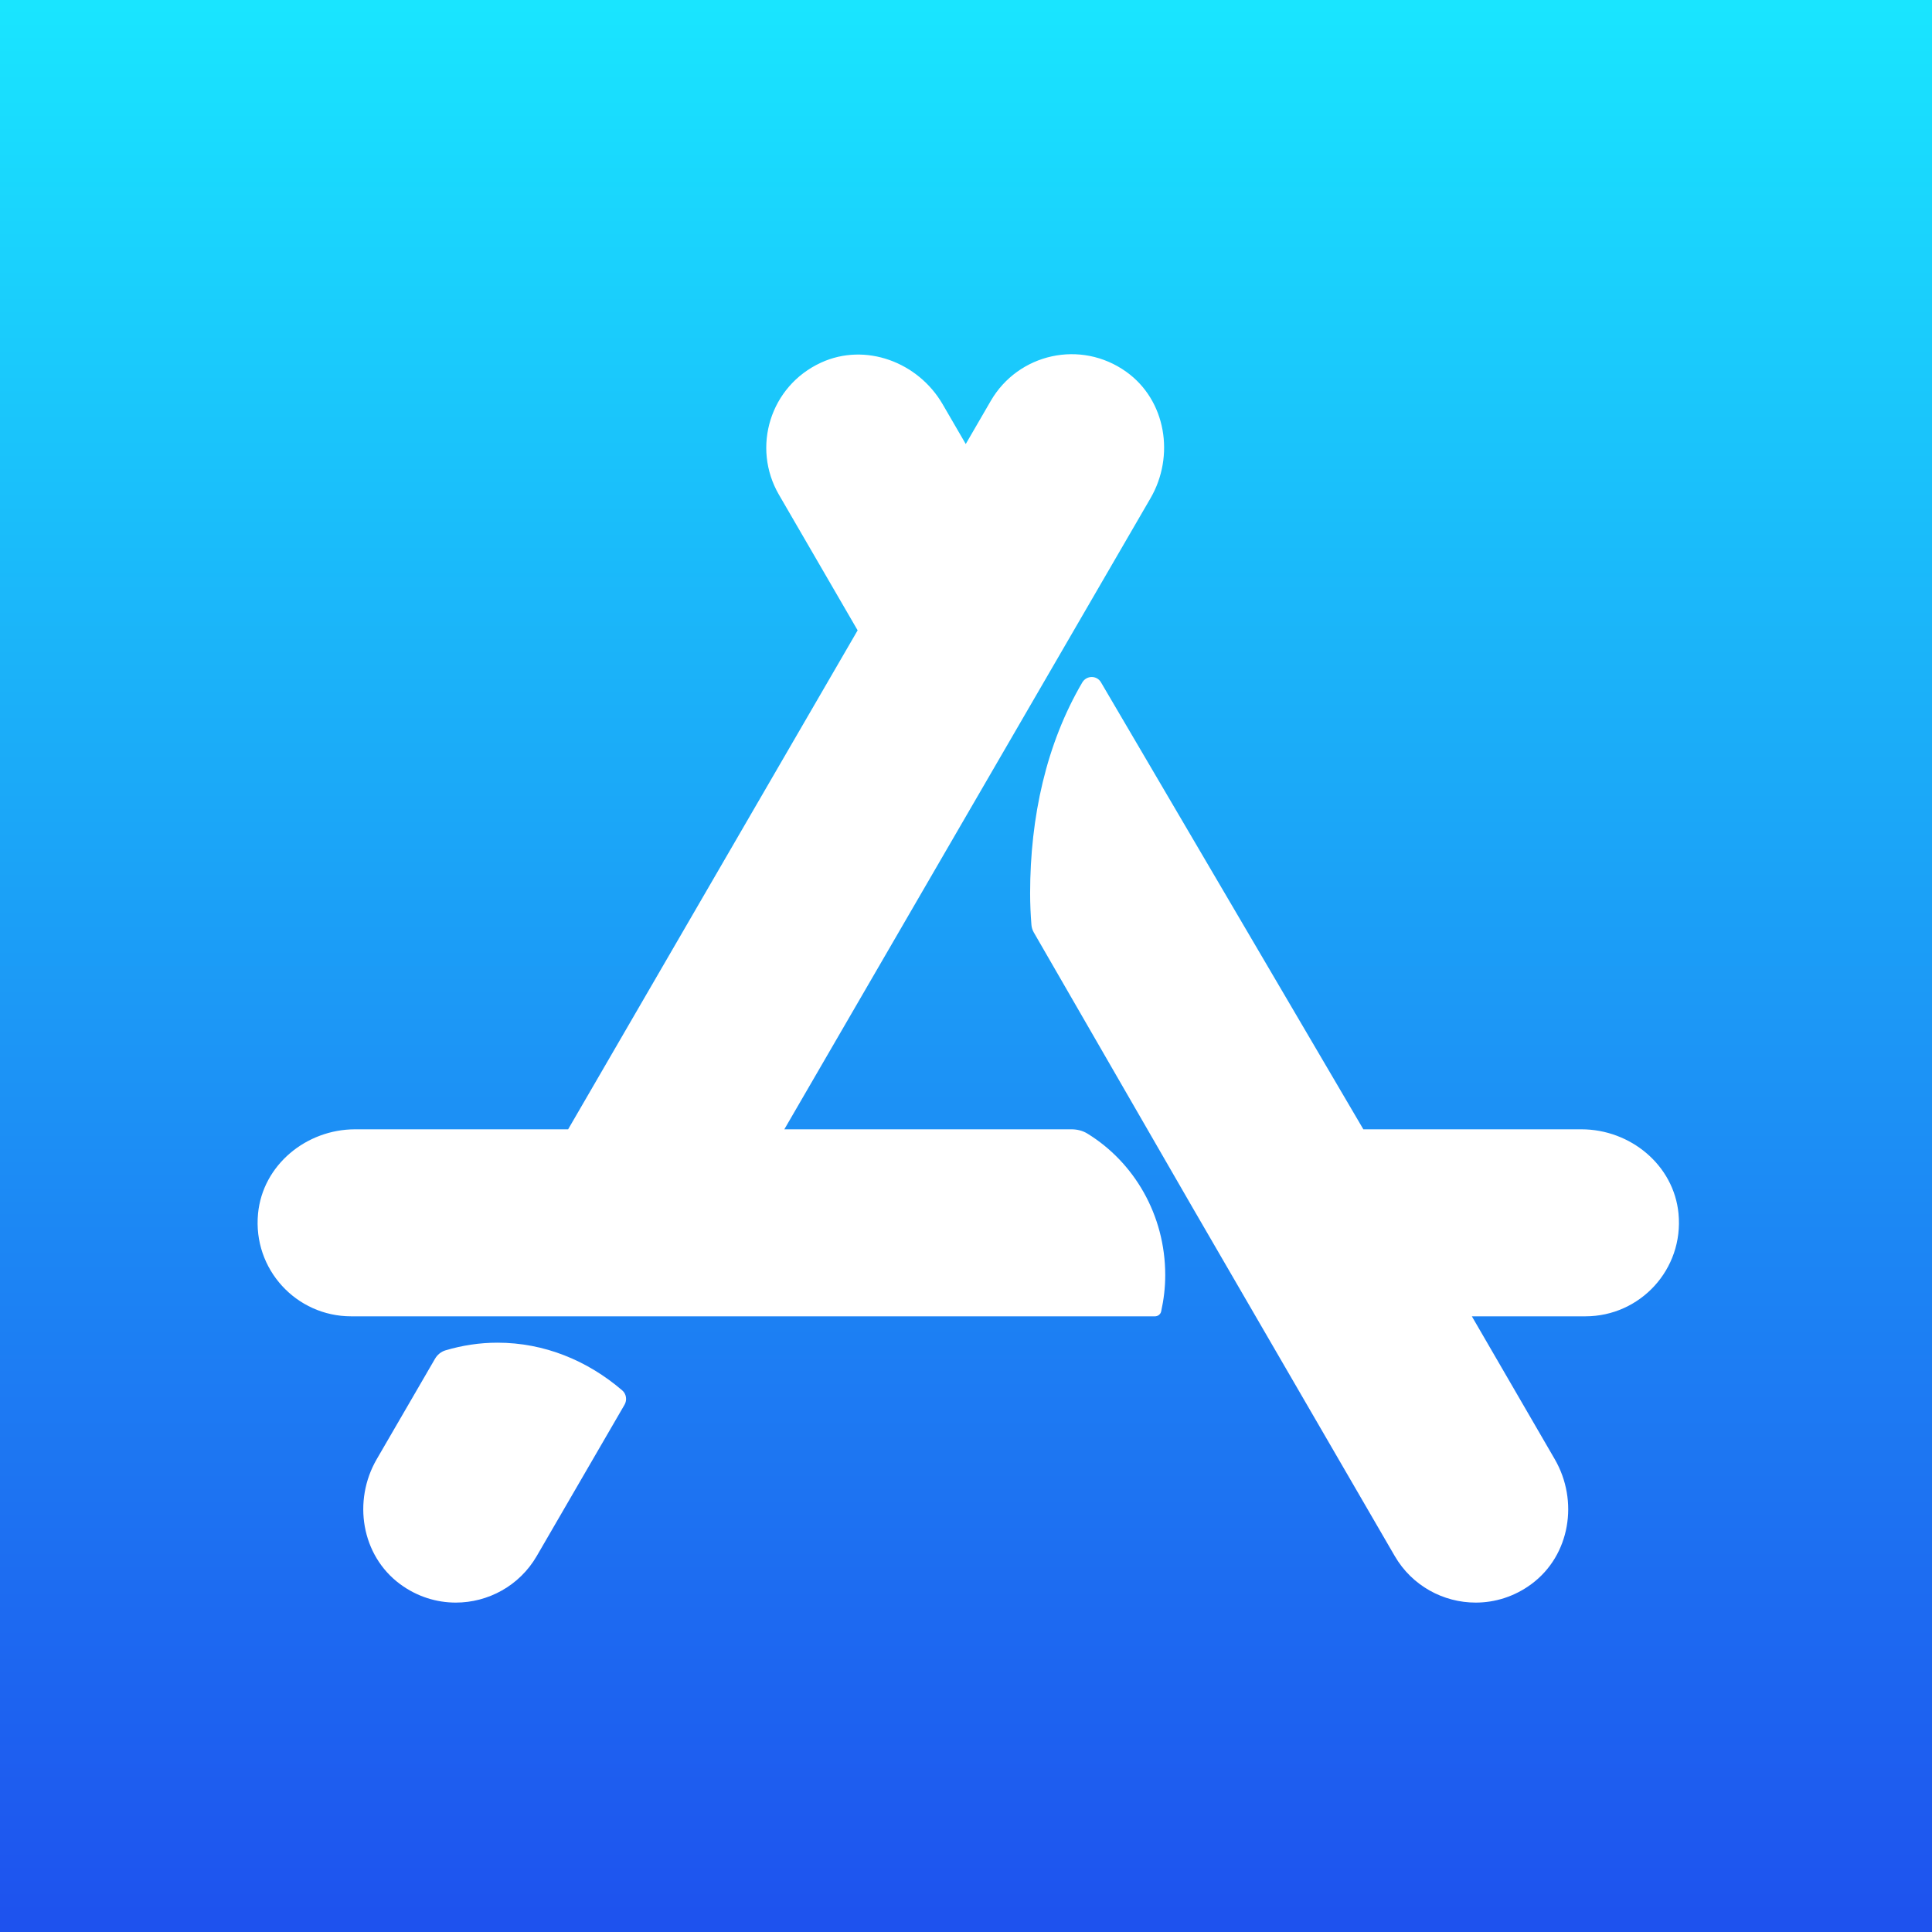
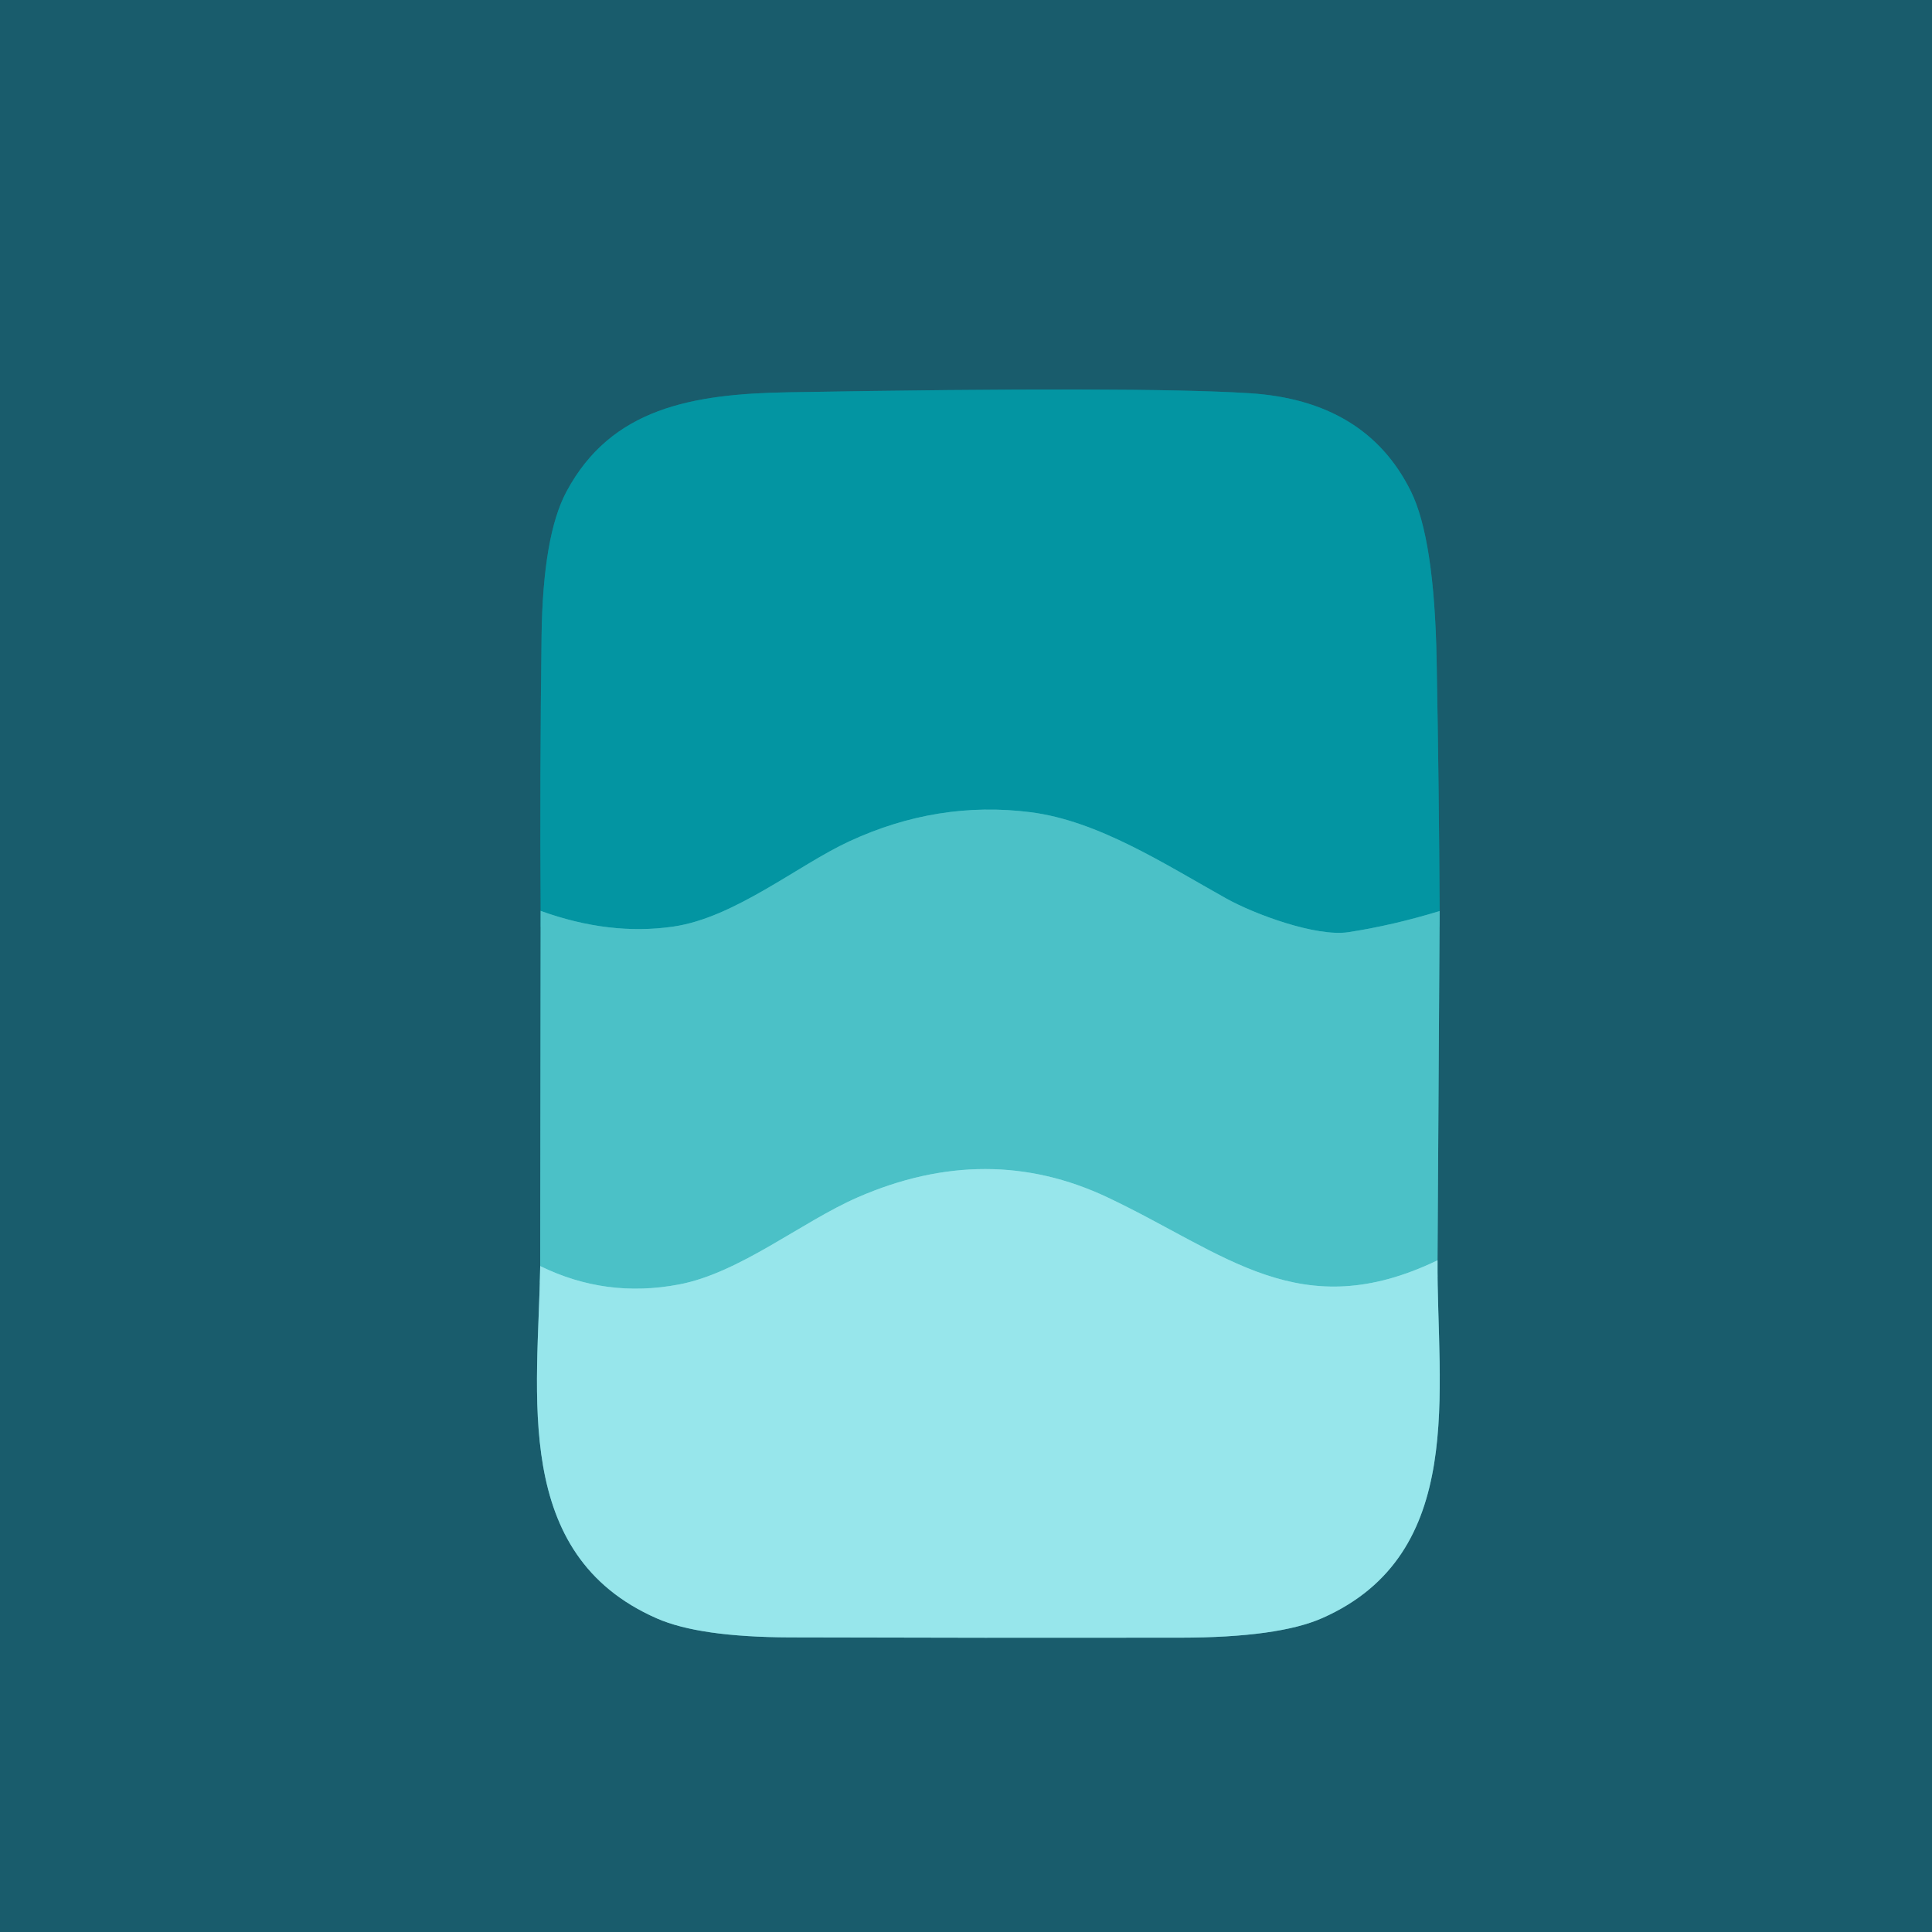
- <svg xmlns="http://www.w3.org/2000/svg" width="1024px" height="1024px" viewBox="0 0 1024 1024" version="1.1">
-   <defs>
-     <linearGradient x1="50%" y1="0%" x2="50%" y2="100%" id="linearGradient-1">
-       <stop stop-color="#19E6FF" offset="0%" />
-       <stop stop-color="#1E51EE" offset="100%" />
-     </linearGradient>
-   </defs>
-   <g id="App-Icon-/-Apple-/-AppStore-/" stroke="none" stroke-width="1" fill="none" fill-rule="evenodd">
-     <rect id="Origin-Color" fill="url(#linearGradient-1)" x="0" y="0" width="1024" height="1024" />
-     <path d="M263.644,711.652 C288.433,711.652 311.293,721.068 329.792,736.927 C331.982,738.81 332.459,742.054 331.008,744.55 L331.008,744.55 L284.495,824.71 C275.304,840.55 258.679,849.408 241.586,849.408 C231.404,849.408 221.05,846.272 212.013,839.577 C191.513,824.394 186.864,795.488 199.659,773.42 L199.659,773.42 L230.557,720.185 C231.791,718.058 233.765,716.409 236.134,715.707 C244.938,713.094 254.138,711.652 263.644,711.652 Z M573.632,361.719 C575.866,357.916 581.327,357.835 583.543,361.656 L583.543,361.656 L722.606,598.557 L838.187,598.557 C864.075,598.557 887.187,617.48 889.647,643.241 C892.468,672.797 869.301,697.675 840.323,697.675 L840.323,697.675 L780.113,697.675 L824.049,773.402 C836.853,795.469 832.222,824.375 811.731,839.558 C802.694,846.262 792.331,849.407 782.14,849.407 C765.047,849.407 748.422,840.55 739.231,824.709 L739.231,824.709 L631.913,639.754 L547.951,494.24 C547.23,492.996 546.798,491.627 546.681,490.212 C546.239,484.67 545.987,479.093 545.987,473.443 C545.987,433.075 554.574,394.167 573.632,361.719 Z M525.157,212.429 C539.692,187.397 572.788,179.801 596.946,197.057 C618.031,212.123 622.798,241.66 609.795,264.069 L609.795,264.069 L415.713,598.557 L567.904,598.557 C570.869,598.557 573.834,599.269 576.357,600.828 C601.028,615.993 617.599,643.872 617.599,675.824 C617.599,682.465 616.806,688.89 615.436,695.098 C615.103,696.612 613.715,697.675 612.174,697.675 L612.174,697.675 L186.092,697.675 C157.114,697.675 133.938,672.797 136.768,643.241 C139.228,617.48 162.349,598.557 188.228,598.557 L188.228,598.557 L301.123,598.557 L454.567,334.092 L412.839,262.177 C398.295,237.118 408.18,204.599 435.167,192.2 C458.685,181.396 486.655,191.893 499.639,214.285 L499.639,214.285 L511.867,235.343 Z" id="Icon" fill="#FFFFFF" />
+ <svg xmlns="http://www.w3.org/2000/svg" version="1.1" viewBox="0.00 0.00 128.00 128.00">
+   <g stroke-width="2.00" fill="none" stroke-linecap="butt">
+     <path stroke="#328f9a" vector-effect="non-scaling-stroke" d="   M 35.82 60.35   L 35.79 83.88" />
+     <path stroke="#58a1ac" vector-effect="non-scaling-stroke" d="   M 35.79 83.88   C 35.66 92.34 33.86 102.98 43.51 107.22   Q 46.32 108.46 52.33 108.48   Q 65.27 108.52 78.21 108.50   Q 84.70 108.49 87.61 107.20   C 97.25 102.93 95.18 92.06 95.24 83.50" />
+     <path stroke="#328f9a" vector-effect="non-scaling-stroke" d="   M 95.24 83.50   L 95.38 60.36" />
+     <path stroke="#0e7987" vector-effect="non-scaling-stroke" d="   M 95.38 60.36   Q 95.34 52.34 95.18 43.72   Q 95.03 35.69 93.47 32.54   Q 90.49 26.53 82.76 26.05   Q 75.37 25.59 52.23 25.99   C 45.84 26.10 40.49 27.04 37.53 32.57   Q 35.97 35.48 35.88 42.12   Q 35.76 51.38 35.82 60.35" />
+     <path stroke="#27abb5" vector-effect="non-scaling-stroke" d="   M 95.38 60.36   Q 92.27 61.31 89.33 61.76   C 87.20 62.08 83.11 60.57 81.25 59.53   C 77.13 57.23 72.76 54.38 68.27 53.81   Q 62.11 53.03 56.25 55.75   C 52.88 57.31 48.66 60.81 44.60 61.39   Q 40.39 62.00 35.82 60.35" />
+     <path stroke="#71d4d9" vector-effect="non-scaling-stroke" d="   M 95.24 83.50   C 86.12 87.88 81.23 83.05 73.40 79.34   Q 65.44 75.57 56.82 79.33   C 53.09 80.96 49.01 84.34 44.98 85.10   Q 40.15 86.02 35.79 83.88" />
  </g>
+   <path fill="#195c6c" d="   M 0.00 0.00   L 128.00 0.00   L 128.00 128.00   L 0.00 128.00   L 0.00 0.00   Z   M 35.82 60.35   L 35.79 83.88   C 35.66 92.34 33.86 102.98 43.51 107.22   Q 46.32 108.46 52.33 108.48   Q 65.27 108.52 78.21 108.50   Q 84.70 108.49 87.61 107.20   C 97.25 102.93 95.18 92.06 95.24 83.50   L 95.38 60.36   Q 95.34 52.34 95.18 43.72   Q 95.03 35.69 93.47 32.54   Q 90.49 26.53 82.76 26.05   Q 75.37 25.59 52.23 25.99   C 45.84 26.10 40.49 27.04 37.53 32.57   Q 35.97 35.48 35.88 42.12   Q 35.76 51.38 35.82 60.35   Z" />
+   <path fill="#0395a2" d="   M 95.38 60.36   Q 92.27 61.31 89.33 61.76   C 87.20 62.08 83.11 60.57 81.25 59.53   C 77.13 57.23 72.76 54.38 68.27 53.81   Q 62.11 53.03 56.25 55.75   C 52.88 57.31 48.66 60.81 44.60 61.39   Q 40.39 62.00 35.82 60.35   Q 35.76 51.38 35.88 42.12   Q 35.97 35.48 37.53 32.57   C 40.49 27.04 45.84 26.10 52.23 25.99   Q 75.37 25.59 82.76 26.05   Q 90.49 26.53 93.47 32.54   Q 95.03 35.69 95.18 43.72   Q 95.34 52.34 95.38 60.36   Z" />
+   <path fill="#4bc1c7" d="   M 95.38 60.36   L 95.24 83.50   C 86.12 87.88 81.23 83.05 73.40 79.34   Q 65.44 75.57 56.82 79.33   C 53.09 80.96 49.01 84.34 44.98 85.10   Q 40.15 86.02 35.79 83.88   L 35.82 60.35   Q 40.39 62.00 44.60 61.39   C 48.66 60.81 52.88 57.31 56.25 55.75   Q 62.11 53.03 68.27 53.81   C 72.76 54.38 77.13 57.23 81.25 59.53   C 83.11 60.57 87.20 62.08 89.33 61.76   Q 92.27 61.31 95.38 60.36   Z" />
+   <path fill="#97e6eb" d="   M 95.24 83.50   C 95.18 92.06 97.25 102.93 87.61 107.20   Q 84.70 108.49 78.21 108.50   Q 65.27 108.52 52.33 108.48   Q 46.32 108.46 43.51 107.22   C 33.86 102.98 35.66 92.34 35.79 83.88   Q 40.15 86.02 44.98 85.10   C 49.01 84.34 53.09 80.96 56.82 79.33   Q 65.44 75.57 73.40 79.34   C 81.23 83.05 86.12 87.88 95.24 83.50   Z" />
</svg>
